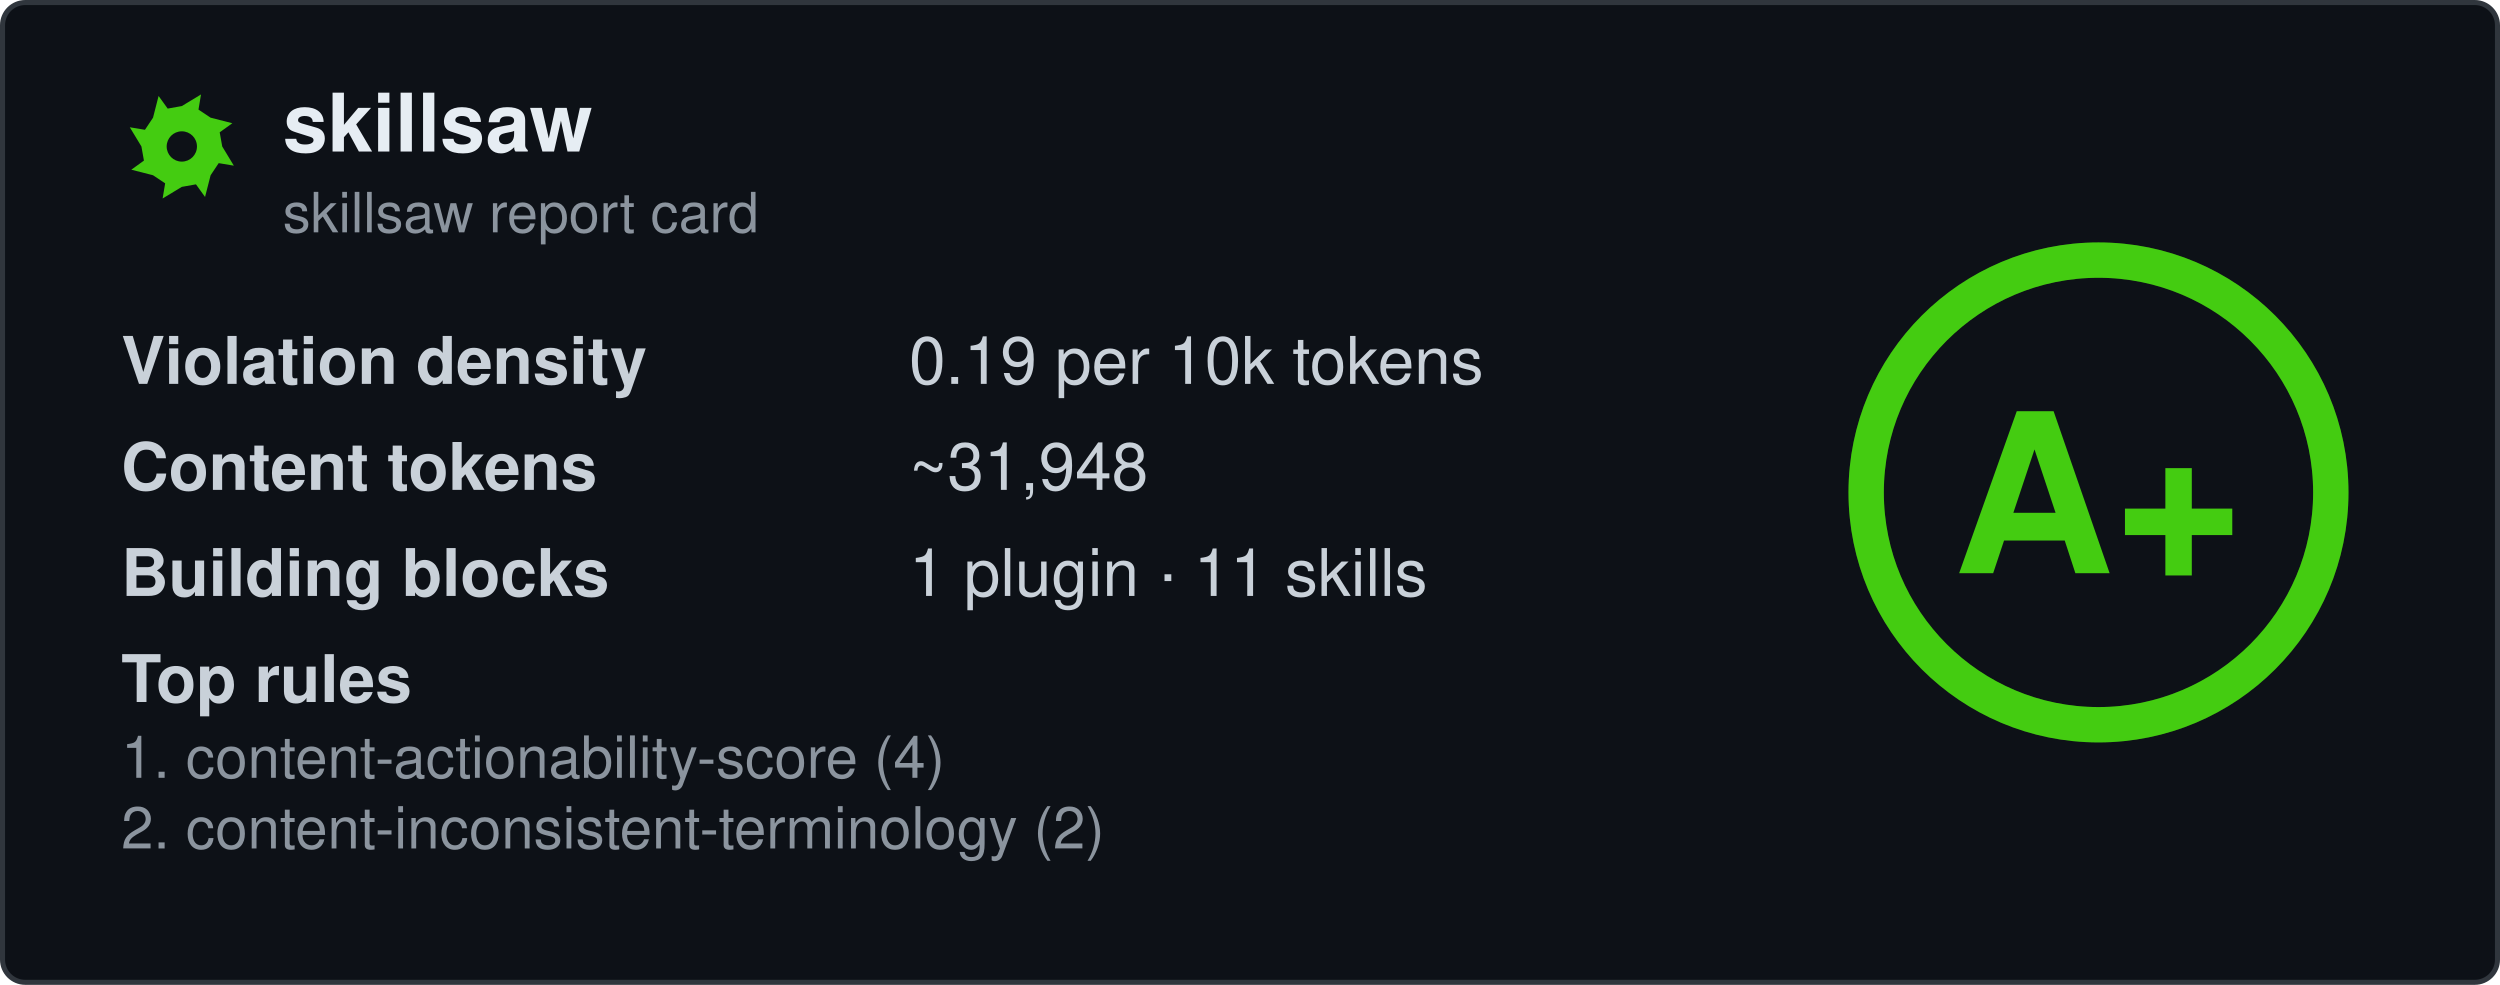
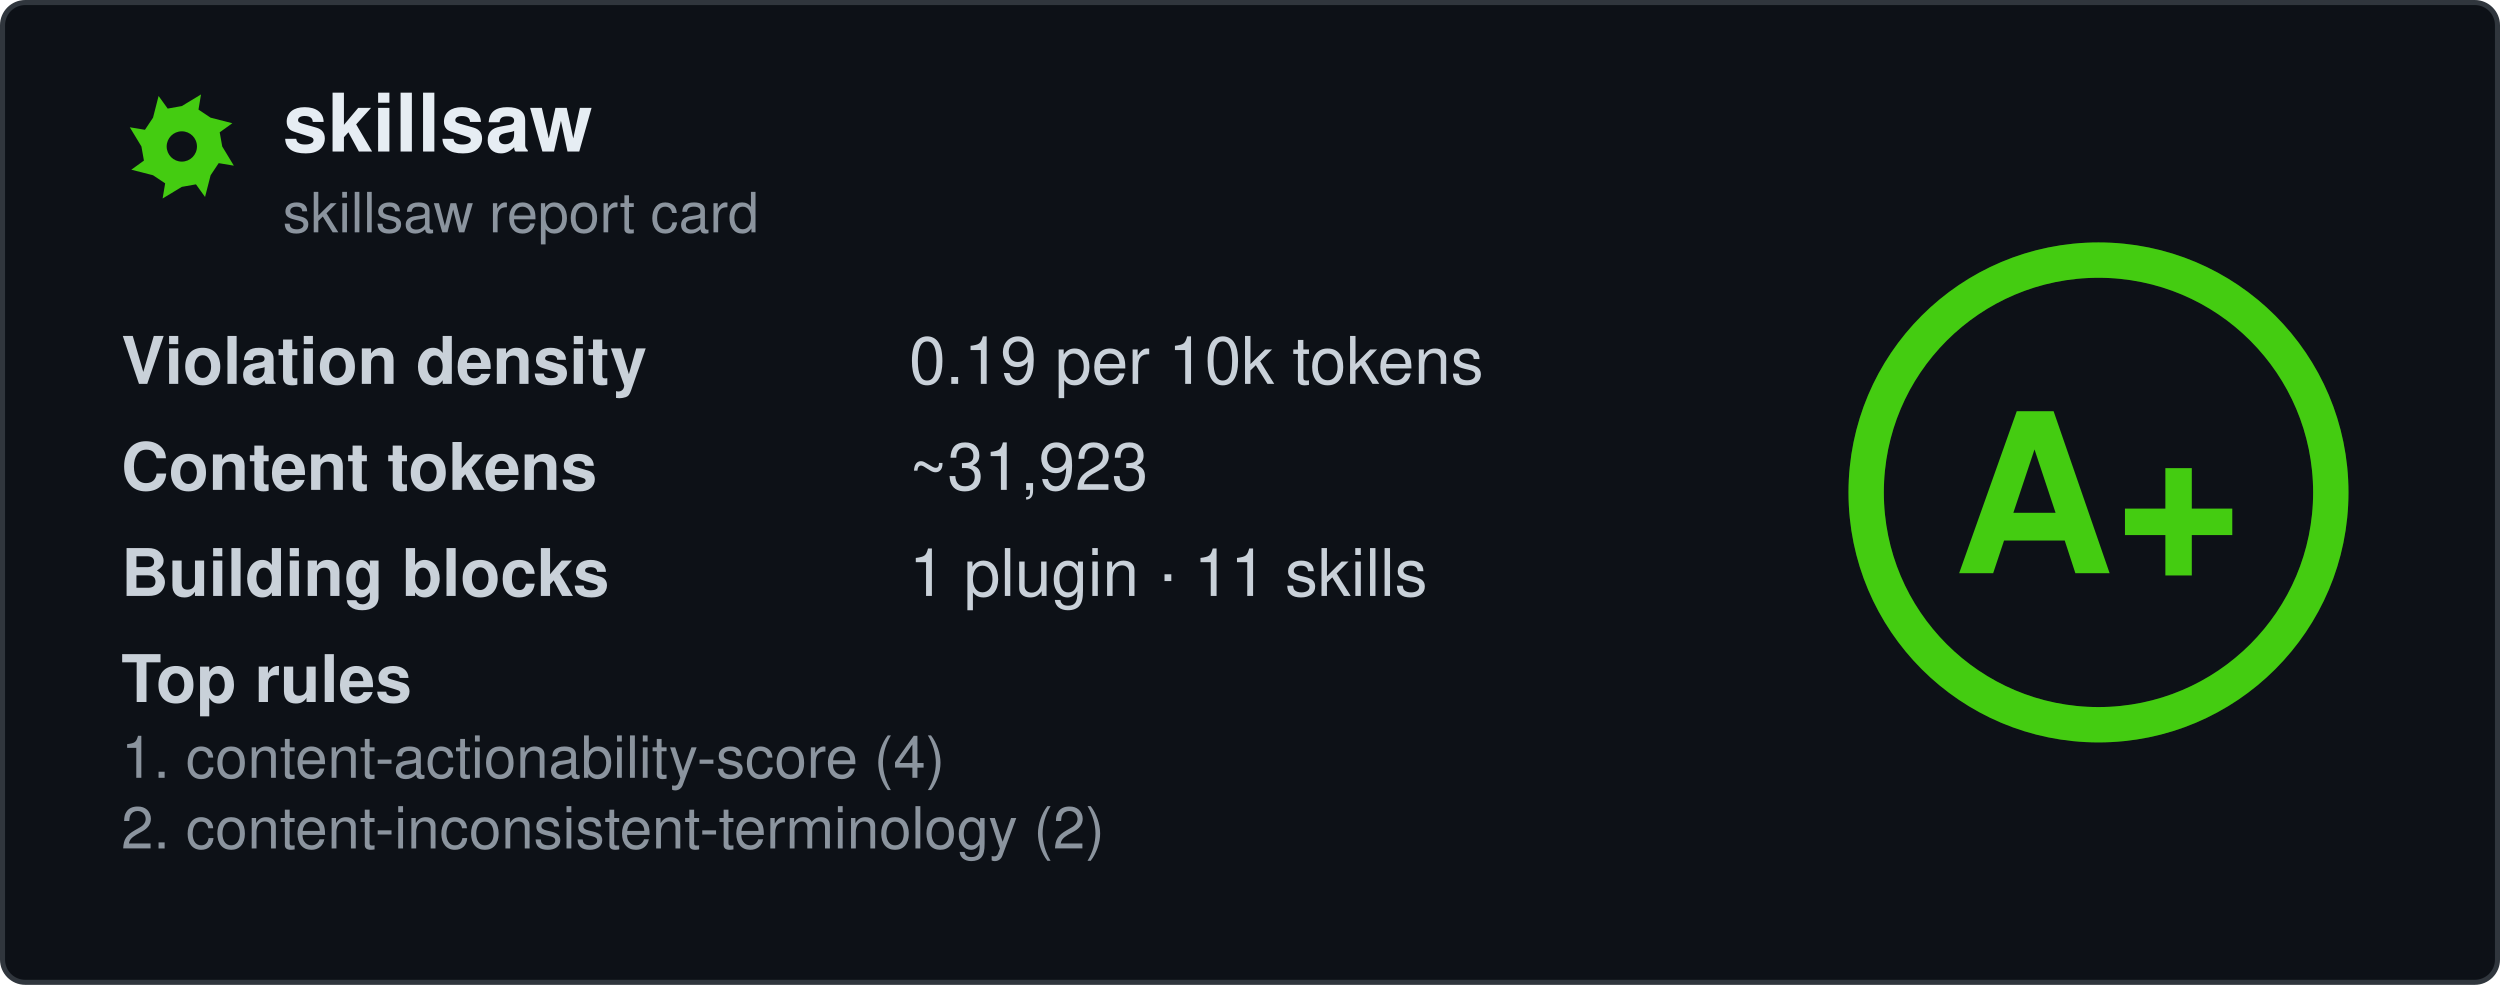
<svg xmlns="http://www.w3.org/2000/svg" width="495" height="195" viewBox="0 0 495 195" fill="none" role="img" aria-labelledby="card-title">
  <style>
    .title { font: 600 16px 'Segoe UI', Ubuntu, 'Helvetica Neue', Helvetica, Arial, sans-serif; fill: #e6edf3; }
    .subtitle { font: 400 11px 'Segoe UI', Ubuntu, 'Helvetica Neue', Helvetica, Arial, sans-serif; fill: #8b949e; }
    .label { font: 600 13px 'Segoe UI', Ubuntu, 'Helvetica Neue', Helvetica, Arial, sans-serif; fill: #c9d1d9; }
    .value { font: 400 13px 'Segoe UI', Ubuntu, 'Helvetica Neue', Helvetica, Arial, sans-serif; fill: #c9d1d9; }
    .rule { font: 400 11.5px 'Segoe UI', Ubuntu, 'Helvetica Neue', Helvetica, Arial, sans-serif; fill: #8b949e; }
    .grade-letter { font: 800 44px 'Segoe UI', Ubuntu, 'Helvetica Neue', Helvetica, Arial, sans-serif; fill: #44cc11; }
  </style>
  <rect x="0.5" y="0.5" width="494" height="194" rx="4.5" fill="#0d1117" stroke="#30363d" />
  <g transform="translate(24, 17)">
    <path fill-rule="evenodd" fill="#44cc11" d="M20.0 12.0L22.3 15.8L19.3 15.3L17.7 17.7L16.6 22.0L14.8 19.5L12.0 20.0L8.2 22.3L8.7 19.3L6.3 17.7L2.0 16.6L4.5 14.8L4.0 12.0L1.7 8.2L4.7 8.7L6.3 6.3L7.4 2.0L9.2 4.5L12.0 4.0L15.8 1.7L15.3 4.7L17.7 6.3L22.0 7.4L19.5 9.2ZM15.0 12.0A3.0 3.0 0 1 0 9.0 12.0A3.0 3.0 0 1 0 15.0 12.0Z" />
  </g>
  <text x="56" y="30" class="title" data-testid="repo-name">skillsaw</text>
  <text x="56" y="46" class="subtitle">skillsaw report card</text>
  <g data-testid="stats">
    <text x="24" y="76">
      <tspan class="label">Violation density</tspan>
      <tspan x="180" class="value">
        <tspan data-testid="density">0.19</tspan> per 10k tokens</tspan>
    </text>
    <text x="24" y="97">
      <tspan class="label">Content tokens</tspan>
-       <tspan x="180" class="value">~<tspan data-testid="tokens">31,948</tspan>
+       <tspan x="180" class="value">~<tspan data-testid="tokens">31,923</tspan>
      </tspan>
    </text>
    <text x="24" y="118">
      <tspan class="label">Building blocks</tspan>
      <tspan x="180" class="value">
        <tspan data-testid="plugins">1</tspan> plugin · <tspan data-testid="skills">11</tspan> skills</tspan>
    </text>
    <text x="24" y="139" class="label">Top rules</text>
    <text x="24" y="154" class="rule" data-testid="rule-0">1. content-actionability-score (4)</text>
    <text x="24" y="168" class="rule" data-testid="rule-1">2. content-inconsistent-terminology (2)</text>
  </g>
  <g transform="translate(415.5, 97.5)">
    <circle r="46" fill="none" stroke="#44cc11" stroke-opacity="0.25" stroke-width="7" />
    <circle r="46" fill="none" stroke="#44cc11" stroke-width="7" stroke-linecap="round" transform="rotate(-90)" stroke-dasharray="289.03 289.03" />
    <text y="16" text-anchor="middle" class="grade-letter" data-testid="grade-letter">A+</text>
  </g>
</svg>
